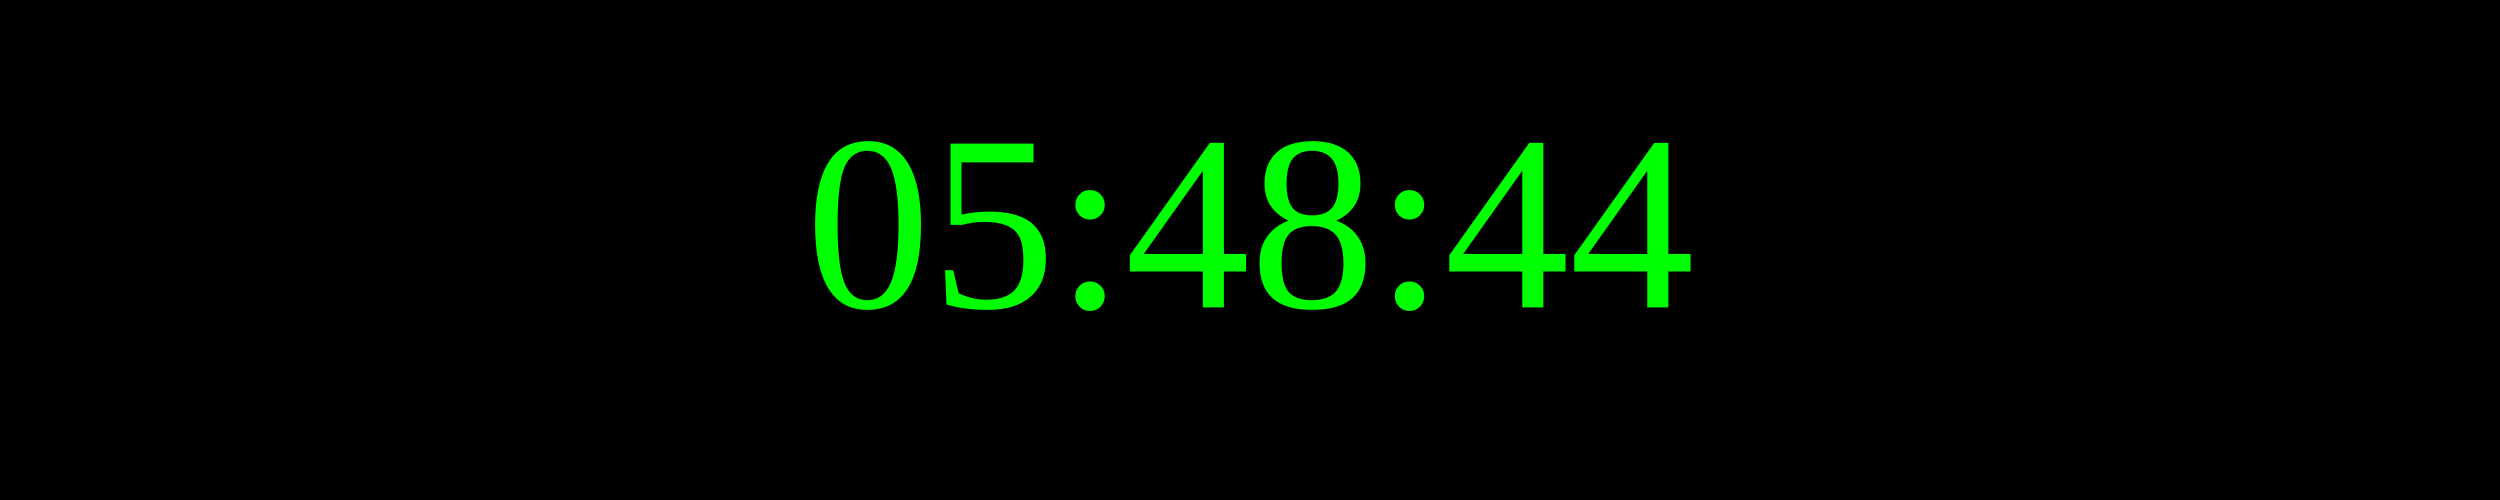
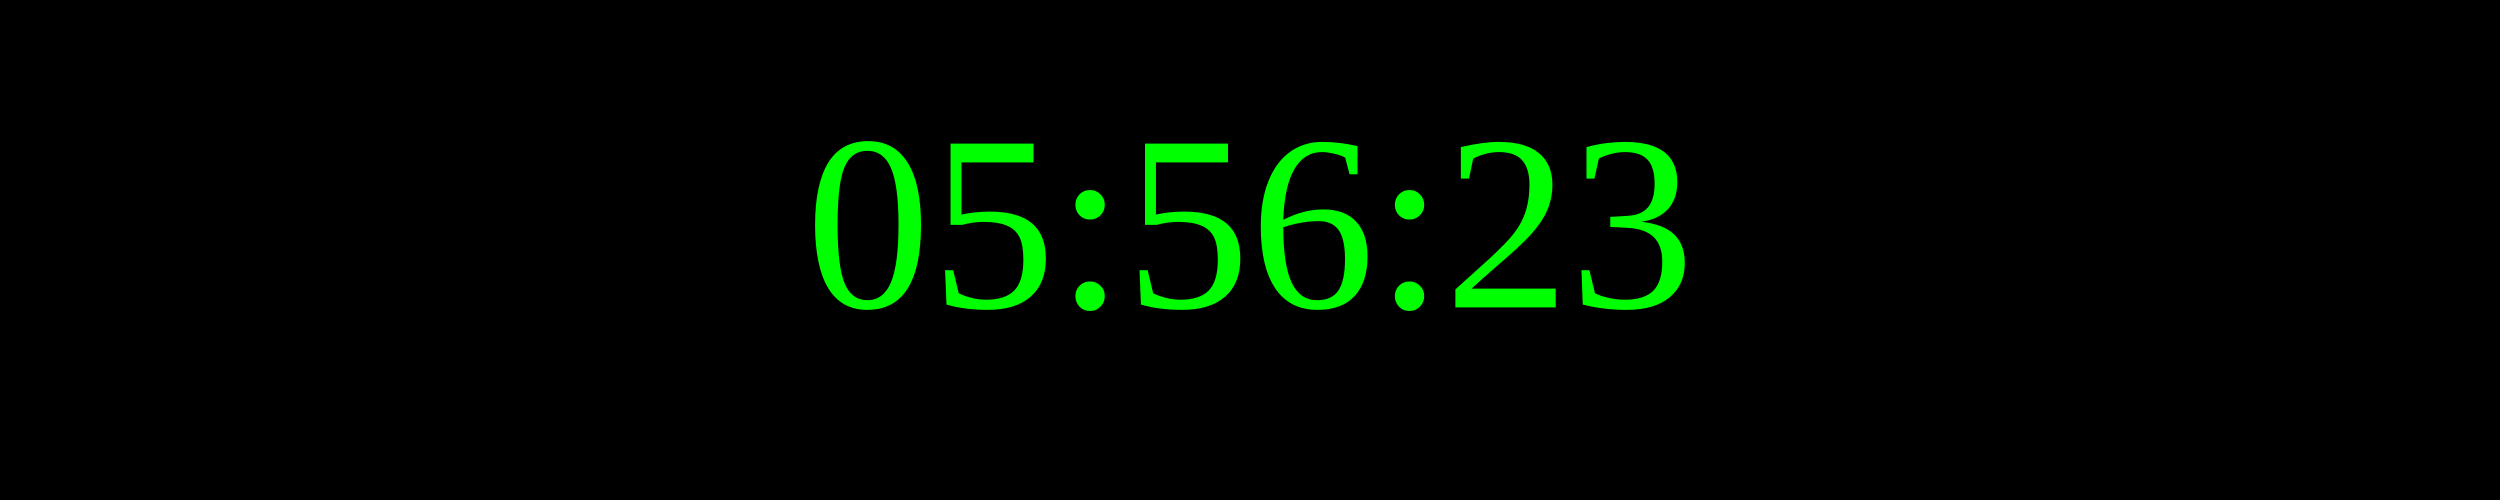
<svg xmlns="http://www.w3.org/2000/svg" width="250" height="50">
  <rect width="100%" height="100%" fill="black" />
  <text x="50%" y="50%" font-size="25" fill="lime" text-anchor="middle" dominant-baseline="middle">
- 05:48:44
+ 05:56:23
</text>
</svg>
